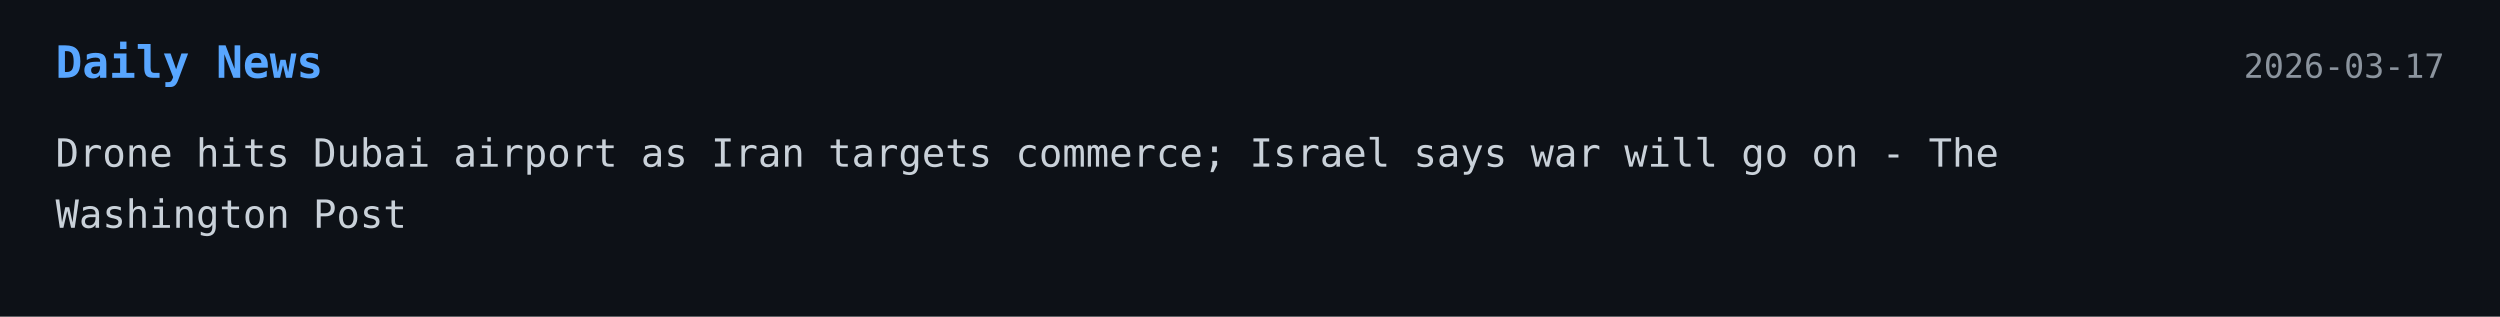
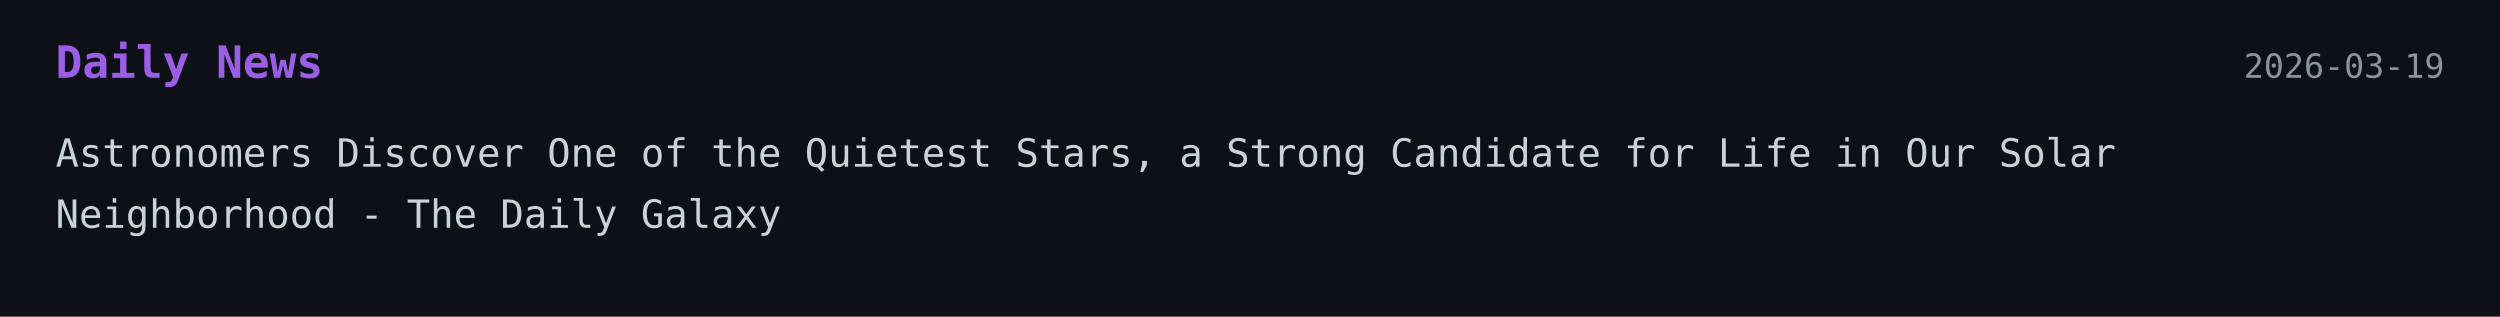
<svg xmlns="http://www.w3.org/2000/svg" width="900" height="114">
  <style>
    .bg { fill: #0d1117; }
-     .title { font: 700 16px monospace; fill: #58a6ff; }
+     .title { font: 700 16px monospace; fill: #9b5de5; }
    .text { font: 14px monospace; fill: #c9d1d9; }
    .date { font: 12px monospace; fill: #8b949e; }
  </style>
-   <a href="https://www.washingtonpost.com/world/2026/03/16/dubai-airport-drone-strike-iran/" target="_blank" rel="noopener noreferrer">
+   <a href="https://dailygalaxy.com/2026/03/nearby-quiet-star-life-potential/" target="_blank" rel="noopener noreferrer">
    <rect width="100%" height="100%" class="bg" />
    <text x="20" y="28" class="title">Daily News</text>
-     <text x="880" y="28" text-anchor="end" class="date">2026-03-17</text>
-     <text x="20" y="60" class="text">Drone hits Dubai airport as Iran targets commerce; Israel says war will go on - The</text>
-     <text x="20" y="82" class="text">Washington Post</text>
+     <text x="880" y="28" text-anchor="end" class="date">2026-03-19</text>
+     <text x="20" y="60" class="text">Astronomers Discover One of the Quietest Stars, a Strong Candidate for Life in Our Solar</text>
+     <text x="20" y="82" class="text">Neighborhood - The Daily Galaxy</text>
  </a>
</svg>
